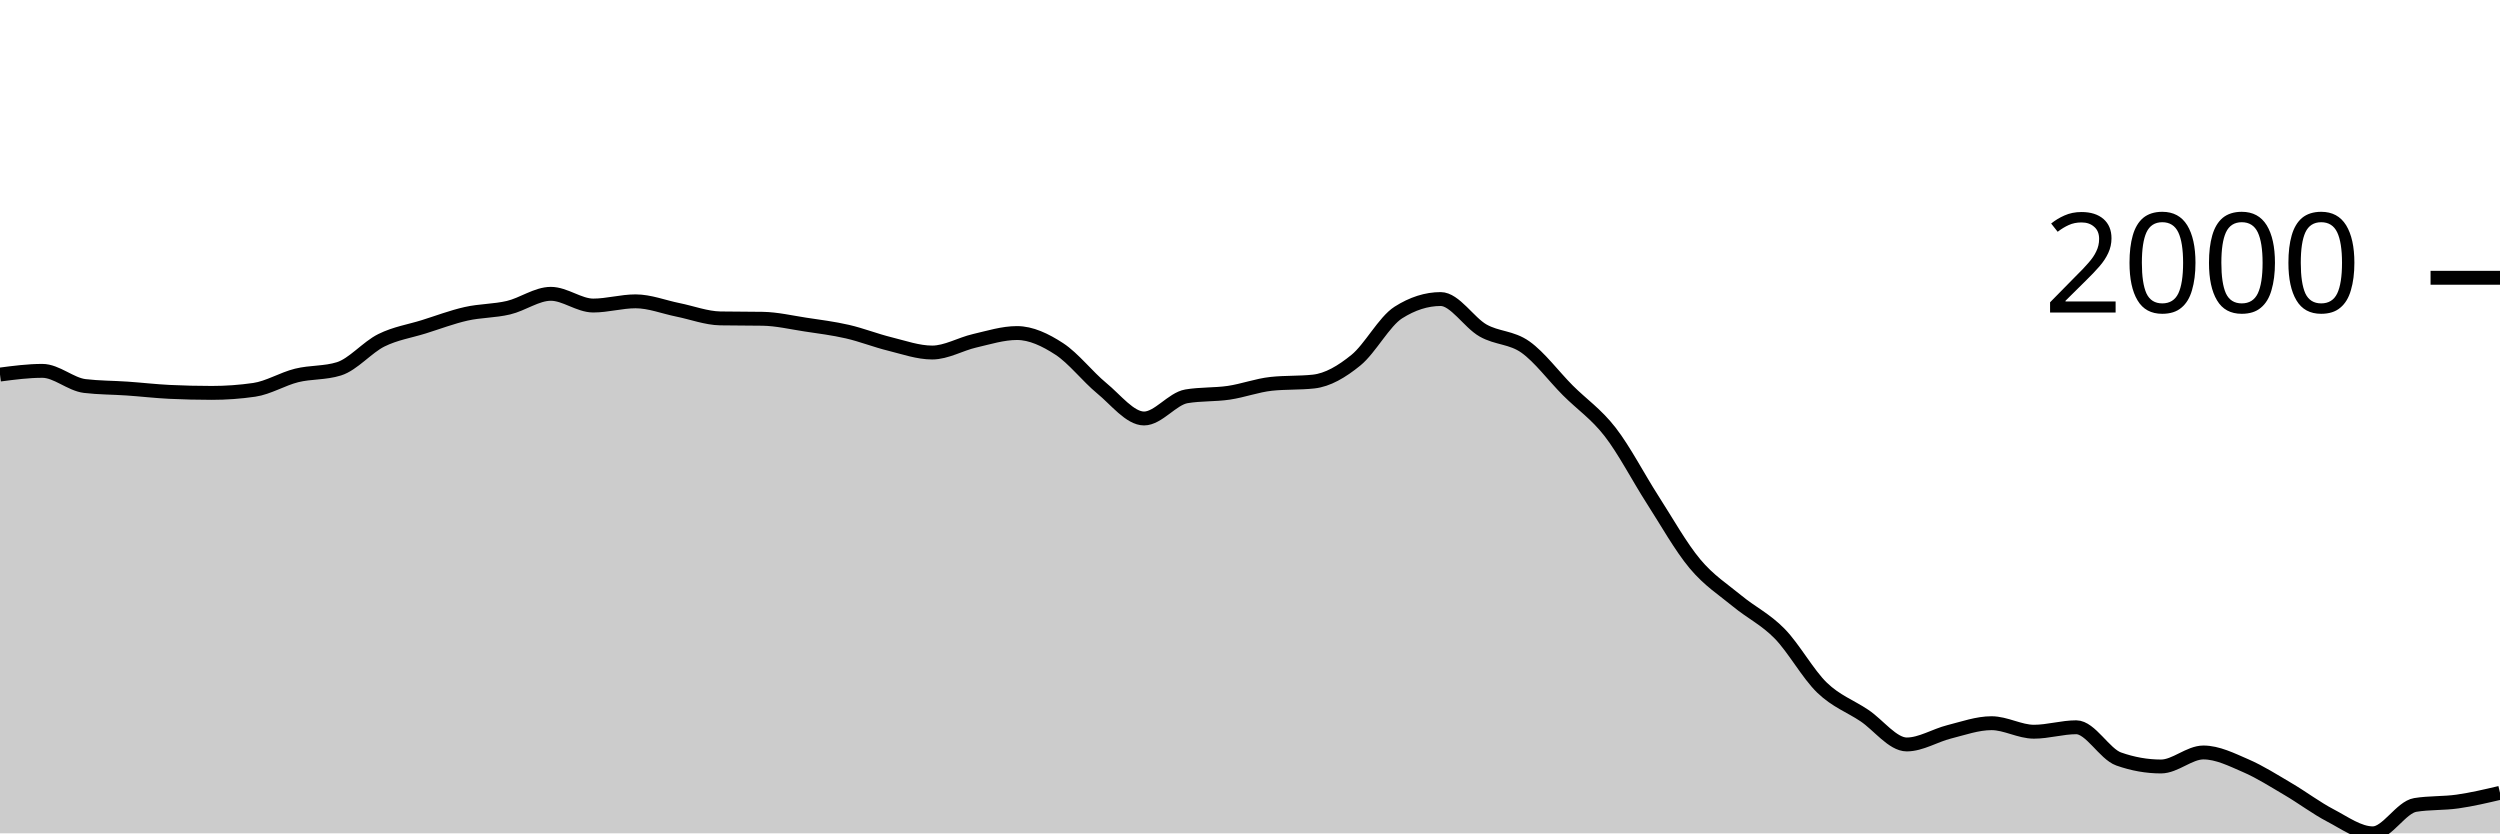
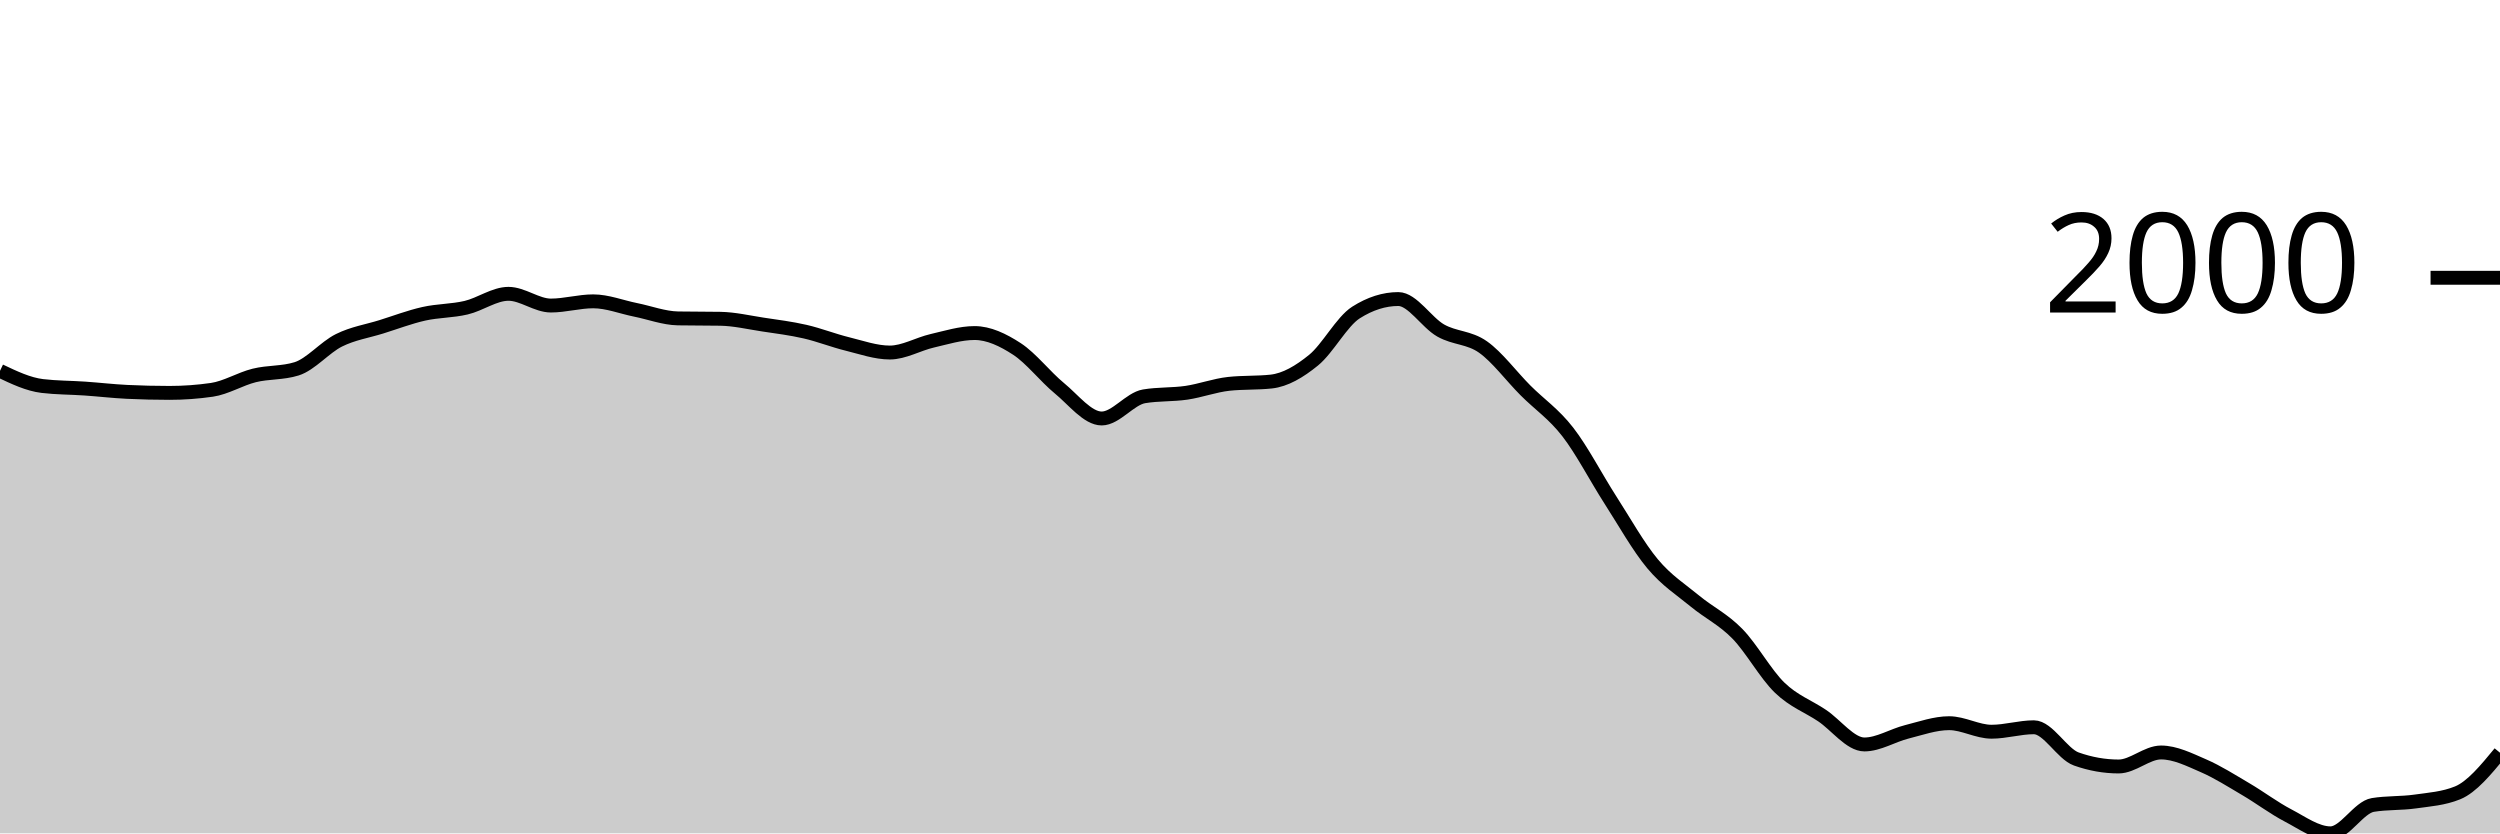
<svg xmlns="http://www.w3.org/2000/svg" viewBox="0 0 180 60">
  <g transform="translate(0,20)">
-     <path class="area" fill="rgba(0, 0, 0, 0.2)" d="M0,6.968C1.017,6.835,2.034,6.702,3.051,6.702C4.068,6.702,5.085,7.671,6.102,7.793C7.119,7.915,8.136,7.906,9.153,7.976C10.169,8.046,11.186,8.166,12.203,8.215C13.22,8.263,14.237,8.288,15.254,8.288C16.271,8.288,17.288,8.215,18.305,8.068C19.322,7.921,20.339,7.284,21.356,7.032C22.373,6.78,23.39,6.873,24.407,6.555C25.424,6.237,26.441,5.006,27.458,4.501C28.475,3.997,29.492,3.848,30.508,3.53C31.525,3.212,32.542,2.824,33.559,2.595C34.576,2.365,35.593,2.394,36.61,2.154C37.627,1.915,38.644,1.155,39.661,1.155C40.678,1.155,41.695,1.999,42.712,1.999C43.729,1.999,44.746,1.696,45.763,1.696C46.78,1.696,47.797,2.106,48.814,2.31C49.831,2.515,50.847,2.906,51.864,2.925C52.881,2.943,53.898,2.934,54.915,2.952C55.932,2.97,56.949,3.21,57.966,3.365C58.983,3.519,60,3.644,61.017,3.878C62.034,4.112,63.051,4.517,64.068,4.767C65.085,5.018,66.102,5.382,67.119,5.382C68.136,5.382,69.153,4.772,70.169,4.538C71.186,4.304,72.203,3.979,73.22,3.979C74.237,3.979,75.254,4.463,76.271,5.125C77.288,5.787,78.305,7.114,79.322,7.949C80.339,8.783,81.356,10.131,82.373,10.131C83.39,10.131,84.407,8.707,85.424,8.535C86.441,8.364,87.458,8.428,88.475,8.279C89.492,8.129,90.508,7.747,91.525,7.637C92.542,7.527,93.559,7.582,94.576,7.472C95.593,7.362,96.61,6.76,97.627,5.932C98.644,5.104,99.661,3.151,100.678,2.503C101.695,1.855,102.712,1.531,103.729,1.531C104.746,1.531,105.763,3.219,106.78,3.796C107.797,4.372,108.814,4.269,109.831,4.987C110.847,5.706,111.864,7.085,112.881,8.105C113.898,9.124,114.915,9.791,115.932,11.102C116.949,12.413,117.966,14.389,118.983,15.971C120,17.552,121.017,19.374,122.034,20.591C123.051,21.809,124.068,22.439,125.085,23.278C126.102,24.116,127.119,24.586,128.136,25.625C129.153,26.664,130.169,28.529,131.186,29.512C132.203,30.494,133.22,30.838,134.237,31.52C135.254,32.201,136.271,33.601,137.288,33.601C138.305,33.601,139.322,32.948,140.339,32.693C141.356,32.438,142.373,32.07,143.39,32.07C144.407,32.07,145.424,32.684,146.441,32.684C147.458,32.684,148.475,32.363,149.492,32.363C150.508,32.363,151.525,34.285,152.542,34.646C153.559,35.006,154.576,35.187,155.593,35.187C156.61,35.187,157.627,34.178,158.644,34.178C159.661,34.178,160.678,34.692,161.695,35.132C162.712,35.572,163.729,36.221,164.746,36.819C165.763,37.416,166.78,38.186,167.797,38.716C168.814,39.247,169.831,40,170.847,40C171.864,40,172.881,38.121,173.898,37.956C174.915,37.791,175.932,37.853,176.949,37.708C177.966,37.563,178.983,37.324,180,37.085L180,40C178.983,40,177.966,40,176.949,40C175.932,40,174.915,40,173.898,40C172.881,40,171.864,40,170.847,40C169.831,40,168.814,40,167.797,40C166.78,40,165.763,40,164.746,40C163.729,40,162.712,40,161.695,40C160.678,40,159.661,40,158.644,40C157.627,40,156.61,40,155.593,40C154.576,40,153.559,40,152.542,40C151.525,40,150.508,40,149.492,40C148.475,40,147.458,40,146.441,40C145.424,40,144.407,40,143.39,40C142.373,40,141.356,40,140.339,40C139.322,40,138.305,40,137.288,40C136.271,40,135.254,40,134.237,40C133.22,40,132.203,40,131.186,40C130.169,40,129.153,40,128.136,40C127.119,40,126.102,40,125.085,40C124.068,40,123.051,40,122.034,40C121.017,40,120,40,118.983,40C117.966,40,116.949,40,115.932,40C114.915,40,113.898,40,112.881,40C111.864,40,110.847,40,109.831,40C108.814,40,107.797,40,106.78,40C105.763,40,104.746,40,103.729,40C102.712,40,101.695,40,100.678,40C99.661,40,98.644,40,97.627,40C96.61,40,95.593,40,94.576,40C93.559,40,92.542,40,91.525,40C90.508,40,89.492,40,88.475,40C87.458,40,86.441,40,85.424,40C84.407,40,83.39,40,82.373,40C81.356,40,80.339,40,79.322,40C78.305,40,77.288,40,76.271,40C75.254,40,74.237,40,73.22,40C72.203,40,71.186,40,70.169,40C69.153,40,68.136,40,67.119,40C66.102,40,65.085,40,64.068,40C63.051,40,62.034,40,61.017,40C60,40,58.983,40,57.966,40C56.949,40,55.932,40,54.915,40C53.898,40,52.881,40,51.864,40C50.847,40,49.831,40,48.814,40C47.797,40,46.78,40,45.763,40C44.746,40,43.729,40,42.712,40C41.695,40,40.678,40,39.661,40C38.644,40,37.627,40,36.61,40C35.593,40,34.576,40,33.559,40C32.542,40,31.525,40,30.508,40C29.492,40,28.475,40,27.458,40C26.441,40,25.424,40,24.407,40C23.39,40,22.373,40,21.356,40C20.339,40,19.322,40,18.305,40C17.288,40,16.271,40,15.254,40C14.237,40,13.22,40,12.203,40C11.186,40,10.169,40,9.153,40C8.136,40,7.119,40,6.102,40C5.085,40,4.068,40,3.051,40C2.034,40,1.017,40,0,40Z" />
-     <path class="line" stroke="black" fill="none" d="M0,6.968C1.017,6.835,2.034,6.702,3.051,6.702C4.068,6.702,5.085,7.671,6.102,7.793C7.119,7.915,8.136,7.906,9.153,7.976C10.169,8.046,11.186,8.166,12.203,8.215C13.22,8.263,14.237,8.288,15.254,8.288C16.271,8.288,17.288,8.215,18.305,8.068C19.322,7.921,20.339,7.284,21.356,7.032C22.373,6.78,23.39,6.873,24.407,6.555C25.424,6.237,26.441,5.006,27.458,4.501C28.475,3.997,29.492,3.848,30.508,3.53C31.525,3.212,32.542,2.824,33.559,2.595C34.576,2.365,35.593,2.394,36.61,2.154C37.627,1.915,38.644,1.155,39.661,1.155C40.678,1.155,41.695,1.999,42.712,1.999C43.729,1.999,44.746,1.696,45.763,1.696C46.78,1.696,47.797,2.106,48.814,2.31C49.831,2.515,50.847,2.906,51.864,2.925C52.881,2.943,53.898,2.934,54.915,2.952C55.932,2.97,56.949,3.21,57.966,3.365C58.983,3.519,60,3.644,61.017,3.878C62.034,4.112,63.051,4.517,64.068,4.767C65.085,5.018,66.102,5.382,67.119,5.382C68.136,5.382,69.153,4.772,70.169,4.538C71.186,4.304,72.203,3.979,73.22,3.979C74.237,3.979,75.254,4.463,76.271,5.125C77.288,5.787,78.305,7.114,79.322,7.949C80.339,8.783,81.356,10.131,82.373,10.131C83.39,10.131,84.407,8.707,85.424,8.535C86.441,8.364,87.458,8.428,88.475,8.279C89.492,8.129,90.508,7.747,91.525,7.637C92.542,7.527,93.559,7.582,94.576,7.472C95.593,7.362,96.61,6.76,97.627,5.932C98.644,5.104,99.661,3.151,100.678,2.503C101.695,1.855,102.712,1.531,103.729,1.531C104.746,1.531,105.763,3.219,106.78,3.796C107.797,4.372,108.814,4.269,109.831,4.987C110.847,5.706,111.864,7.085,112.881,8.105C113.898,9.124,114.915,9.791,115.932,11.102C116.949,12.413,117.966,14.389,118.983,15.971C120,17.552,121.017,19.374,122.034,20.591C123.051,21.809,124.068,22.439,125.085,23.278C126.102,24.116,127.119,24.586,128.136,25.625C129.153,26.664,130.169,28.529,131.186,29.512C132.203,30.494,133.22,30.838,134.237,31.52C135.254,32.201,136.271,33.601,137.288,33.601C138.305,33.601,139.322,32.948,140.339,32.693C141.356,32.438,142.373,32.07,143.39,32.07C144.407,32.07,145.424,32.684,146.441,32.684C147.458,32.684,148.475,32.363,149.492,32.363C150.508,32.363,151.525,34.285,152.542,34.646C153.559,35.006,154.576,35.187,155.593,35.187C156.61,35.187,157.627,34.178,158.644,34.178C159.661,34.178,160.678,34.692,161.695,35.132C162.712,35.572,163.729,36.221,164.746,36.819C165.763,37.416,166.78,38.186,167.797,38.716C168.814,39.247,169.831,40,170.847,40C171.864,40,172.881,38.121,173.898,37.956C174.915,37.791,175.932,37.853,176.949,37.708C177.966,37.563,178.983,37.324,180,37.085" />
+     <path class="area" fill="rgba(0, 0, 0, 0.2)" d="M0,6.702C1.017,7.186,2.034,7.671,3.051,7.793C4.068,7.915,5.085,7.906,6.102,7.976C7.119,8.046,8.136,8.166,9.153,8.215C10.169,8.263,11.186,8.288,12.203,8.288C13.22,8.288,14.237,8.215,15.254,8.068C16.271,7.921,17.288,7.284,18.305,7.032C19.322,6.78,20.339,6.873,21.356,6.555C22.373,6.237,23.39,5.006,24.407,4.501C25.424,3.997,26.441,3.848,27.458,3.53C28.475,3.212,29.492,2.824,30.508,2.595C31.525,2.365,32.542,2.394,33.559,2.154C34.576,1.915,35.593,1.155,36.61,1.155C37.627,1.155,38.644,1.999,39.661,1.999C40.678,1.999,41.695,1.696,42.712,1.696C43.729,1.696,44.746,2.106,45.763,2.31C46.78,2.515,47.797,2.906,48.814,2.925C49.831,2.943,50.847,2.934,51.864,2.952C52.881,2.97,53.898,3.21,54.915,3.365C55.932,3.519,56.949,3.644,57.966,3.878C58.983,4.112,60,4.517,61.017,4.767C62.034,5.018,63.051,5.382,64.068,5.382C65.085,5.382,66.102,4.772,67.119,4.538C68.136,4.304,69.153,3.979,70.169,3.979C71.186,3.979,72.203,4.463,73.22,5.125C74.237,5.787,75.254,7.114,76.271,7.949C77.288,8.783,78.305,10.131,79.322,10.131C80.339,10.131,81.356,8.707,82.373,8.535C83.39,8.364,84.407,8.428,85.424,8.279C86.441,8.129,87.458,7.747,88.475,7.637C89.492,7.527,90.508,7.582,91.525,7.472C92.542,7.362,93.559,6.76,94.576,5.932C95.593,5.104,96.61,3.151,97.627,2.503C98.644,1.855,99.661,1.531,100.678,1.531C101.695,1.531,102.712,3.219,103.729,3.796C104.746,4.372,105.763,4.269,106.78,4.987C107.797,5.706,108.814,7.085,109.831,8.105C110.847,9.124,111.864,9.791,112.881,11.102C113.898,12.413,114.915,14.389,115.932,15.971C116.949,17.552,117.966,19.374,118.983,20.591C120,21.809,121.017,22.439,122.034,23.278C123.051,24.116,124.068,24.586,125.085,25.625C126.102,26.664,127.119,28.529,128.136,29.512C129.153,30.494,130.169,30.838,131.186,31.52C132.203,32.201,133.22,33.601,134.237,33.601C135.254,33.601,136.271,32.948,137.288,32.693C138.305,32.438,139.322,32.07,140.339,32.07C141.356,32.07,142.373,32.684,143.39,32.684C144.407,32.684,145.424,32.363,146.441,32.363C147.458,32.363,148.475,34.285,149.492,34.646C150.508,35.006,151.525,35.187,152.542,35.187C153.559,35.187,154.576,34.178,155.593,34.178C156.61,34.178,157.627,34.692,158.644,35.132C159.661,35.572,160.678,36.221,161.695,36.819C162.712,37.416,163.729,38.186,164.746,38.716C165.763,39.247,166.78,40,167.797,40C168.814,40,169.831,38.121,170.847,37.956C171.864,37.791,172.881,37.853,173.898,37.708C174.915,37.563,175.932,37.5,176.949,37.085C177.966,36.669,178.983,35.433,180,34.197L180,40C178.983,40,177.966,40,176.949,40C175.932,40,174.915,40,173.898,40C172.881,40,171.864,40,170.847,40C169.831,40,168.814,40,167.797,40C166.78,40,165.763,40,164.746,40C163.729,40,162.712,40,161.695,40C160.678,40,159.661,40,158.644,40C157.627,40,156.61,40,155.593,40C154.576,40,153.559,40,152.542,40C151.525,40,150.508,40,149.492,40C148.475,40,147.458,40,146.441,40C145.424,40,144.407,40,143.39,40C142.373,40,141.356,40,140.339,40C139.322,40,138.305,40,137.288,40C136.271,40,135.254,40,134.237,40C133.22,40,132.203,40,131.186,40C130.169,40,129.153,40,128.136,40C127.119,40,126.102,40,125.085,40C124.068,40,123.051,40,122.034,40C121.017,40,120,40,118.983,40C117.966,40,116.949,40,115.932,40C114.915,40,113.898,40,112.881,40C111.864,40,110.847,40,109.831,40C108.814,40,107.797,40,106.78,40C105.763,40,104.746,40,103.729,40C102.712,40,101.695,40,100.678,40C99.661,40,98.644,40,97.627,40C96.61,40,95.593,40,94.576,40C93.559,40,92.542,40,91.525,40C90.508,40,89.492,40,88.475,40C87.458,40,86.441,40,85.424,40C84.407,40,83.39,40,82.373,40C81.356,40,80.339,40,79.322,40C78.305,40,77.288,40,76.271,40C75.254,40,74.237,40,73.22,40C72.203,40,71.186,40,70.169,40C69.153,40,68.136,40,67.119,40C66.102,40,65.085,40,64.068,40C63.051,40,62.034,40,61.017,40C60,40,58.983,40,57.966,40C56.949,40,55.932,40,54.915,40C53.898,40,52.881,40,51.864,40C50.847,40,49.831,40,48.814,40C47.797,40,46.78,40,45.763,40C44.746,40,43.729,40,42.712,40C41.695,40,40.678,40,39.661,40C38.644,40,37.627,40,36.61,40C35.593,40,34.576,40,33.559,40C32.542,40,31.525,40,30.508,40C29.492,40,28.475,40,27.458,40C26.441,40,25.424,40,24.407,40C23.39,40,22.373,40,21.356,40C20.339,40,19.322,40,18.305,40C17.288,40,16.271,40,15.254,40C14.237,40,13.22,40,12.203,40C11.186,40,10.169,40,9.153,40C8.136,40,7.119,40,6.102,40C5.085,40,4.068,40,3.051,40C2.034,40,1.017,40,0,40Z" />
+     <path class="line" stroke="black" fill="none" d="M0,6.702C1.017,7.186,2.034,7.671,3.051,7.793C4.068,7.915,5.085,7.906,6.102,7.976C7.119,8.046,8.136,8.166,9.153,8.215C10.169,8.263,11.186,8.288,12.203,8.288C13.22,8.288,14.237,8.215,15.254,8.068C16.271,7.921,17.288,7.284,18.305,7.032C19.322,6.78,20.339,6.873,21.356,6.555C22.373,6.237,23.39,5.006,24.407,4.501C25.424,3.997,26.441,3.848,27.458,3.53C28.475,3.212,29.492,2.824,30.508,2.595C31.525,2.365,32.542,2.394,33.559,2.154C34.576,1.915,35.593,1.155,36.61,1.155C37.627,1.155,38.644,1.999,39.661,1.999C40.678,1.999,41.695,1.696,42.712,1.696C43.729,1.696,44.746,2.106,45.763,2.31C46.78,2.515,47.797,2.906,48.814,2.925C49.831,2.943,50.847,2.934,51.864,2.952C52.881,2.97,53.898,3.21,54.915,3.365C55.932,3.519,56.949,3.644,57.966,3.878C58.983,4.112,60,4.517,61.017,4.767C62.034,5.018,63.051,5.382,64.068,5.382C65.085,5.382,66.102,4.772,67.119,4.538C68.136,4.304,69.153,3.979,70.169,3.979C71.186,3.979,72.203,4.463,73.22,5.125C74.237,5.787,75.254,7.114,76.271,7.949C77.288,8.783,78.305,10.131,79.322,10.131C80.339,10.131,81.356,8.707,82.373,8.535C83.39,8.364,84.407,8.428,85.424,8.279C86.441,8.129,87.458,7.747,88.475,7.637C89.492,7.527,90.508,7.582,91.525,7.472C92.542,7.362,93.559,6.76,94.576,5.932C95.593,5.104,96.61,3.151,97.627,2.503C98.644,1.855,99.661,1.531,100.678,1.531C101.695,1.531,102.712,3.219,103.729,3.796C104.746,4.372,105.763,4.269,106.78,4.987C107.797,5.706,108.814,7.085,109.831,8.105C110.847,9.124,111.864,9.791,112.881,11.102C113.898,12.413,114.915,14.389,115.932,15.971C116.949,17.552,117.966,19.374,118.983,20.591C120,21.809,121.017,22.439,122.034,23.278C123.051,24.116,124.068,24.586,125.085,25.625C126.102,26.664,127.119,28.529,128.136,29.512C129.153,30.494,130.169,30.838,131.186,31.52C132.203,32.201,133.22,33.601,134.237,33.601C135.254,33.601,136.271,32.948,137.288,32.693C138.305,32.438,139.322,32.07,140.339,32.07C141.356,32.07,142.373,32.684,143.39,32.684C144.407,32.684,145.424,32.363,146.441,32.363C147.458,32.363,148.475,34.285,149.492,34.646C150.508,35.006,151.525,35.187,152.542,35.187C153.559,35.187,154.576,34.178,155.593,34.178C156.61,34.178,157.627,34.692,158.644,35.132C159.661,35.572,160.678,36.221,161.695,36.819C162.712,37.416,163.729,38.186,164.746,38.716C165.763,39.247,166.78,40,167.797,40C168.814,40,169.831,38.121,170.847,37.956C171.864,37.791,172.881,37.853,173.898,37.708C174.915,37.563,175.932,37.5,176.949,37.085C177.966,36.669,178.983,35.433,180,34.197" />
    <path class="axis-ceiling" stroke-width="1" stroke="black" fill="none" d="M175,0L180,0" />
    <text class="axis-ceiling-label" font-family="sans-serif" text-anchor="end" font-size="10px" x="170" y="2.5">2000</text>
  </g>
</svg>
